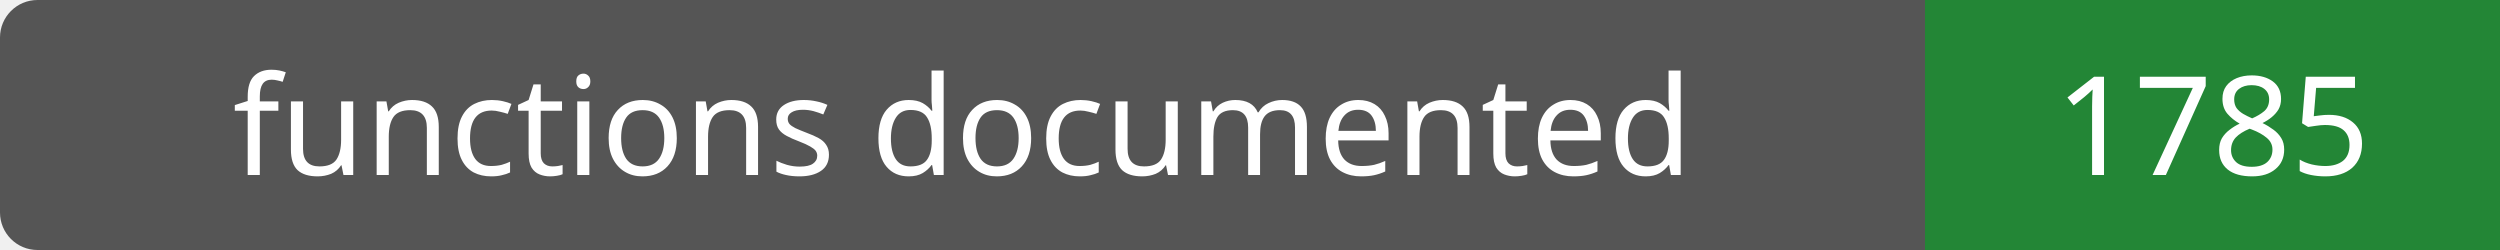
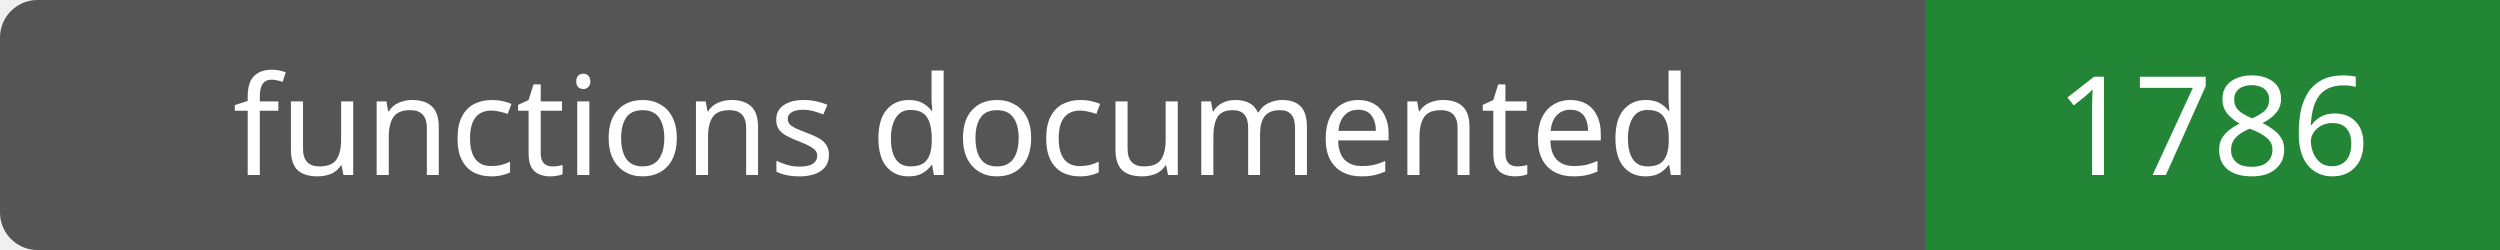
- <svg xmlns="http://www.w3.org/2000/svg" width="200" height="20" role="img" aria-label="functions documented: 1785">
+ <svg xmlns="http://www.w3.org/2000/svg" width="200" height="20" role="img" aria-label="functions documented: 1786">
  <rect width="200" height="20" rx="3" fill="#555" />
  <path fill="#238636" d="M154 0h46v20H154z" />
  <g fill="#fff" text-anchor="middle" font-family="Verdana,sans-serif" font-size="11">
    <text x="77.0" y="14">functions documented</text>
-     <text x="177.0" y="14">1785</text>
+     <text x="177.0" y="14">1786</text>
  </g>
</svg>
